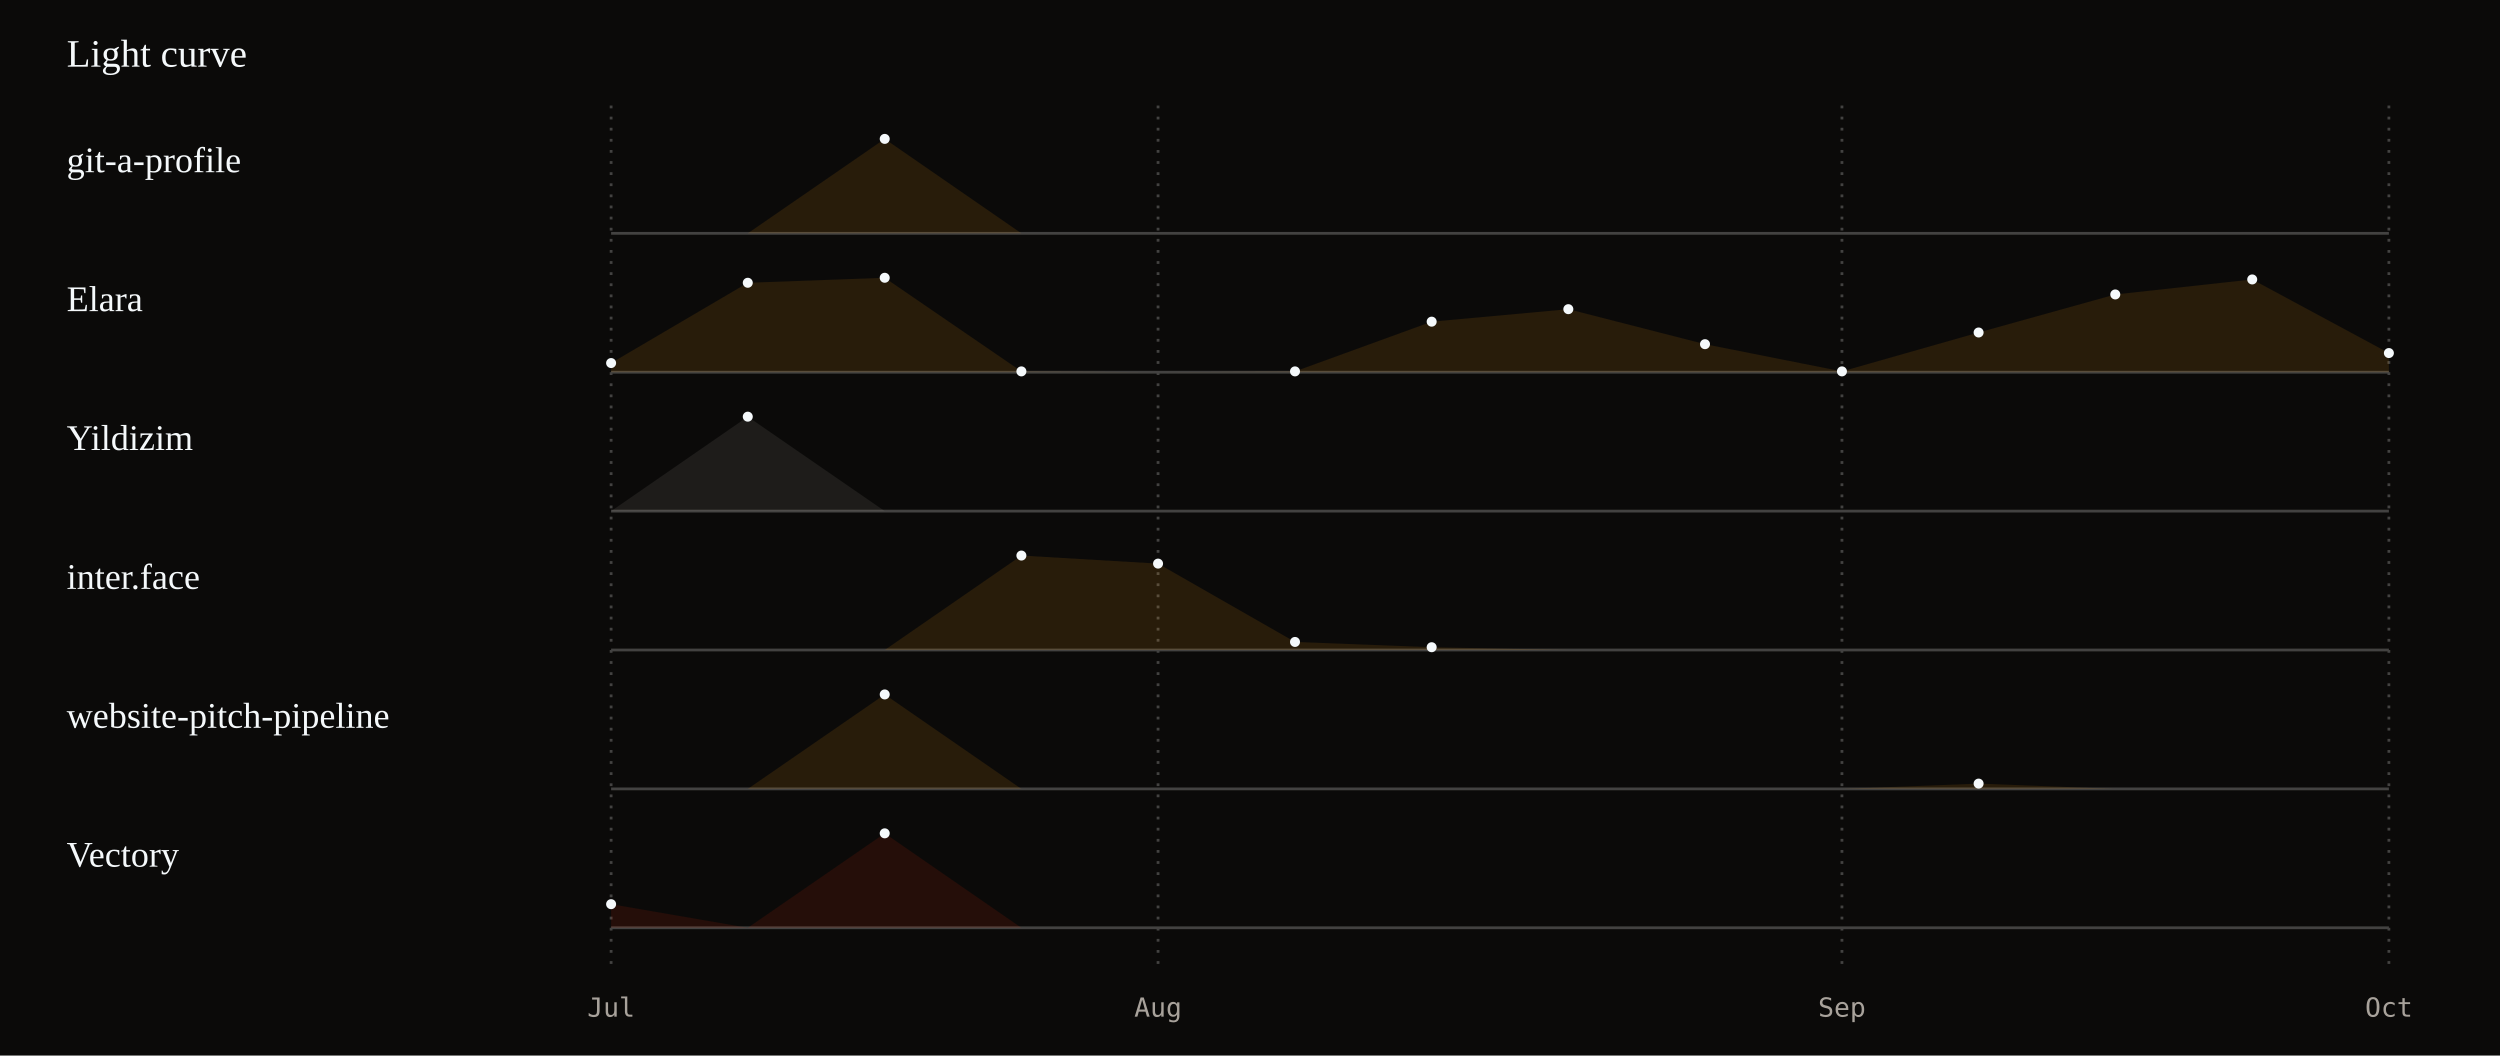
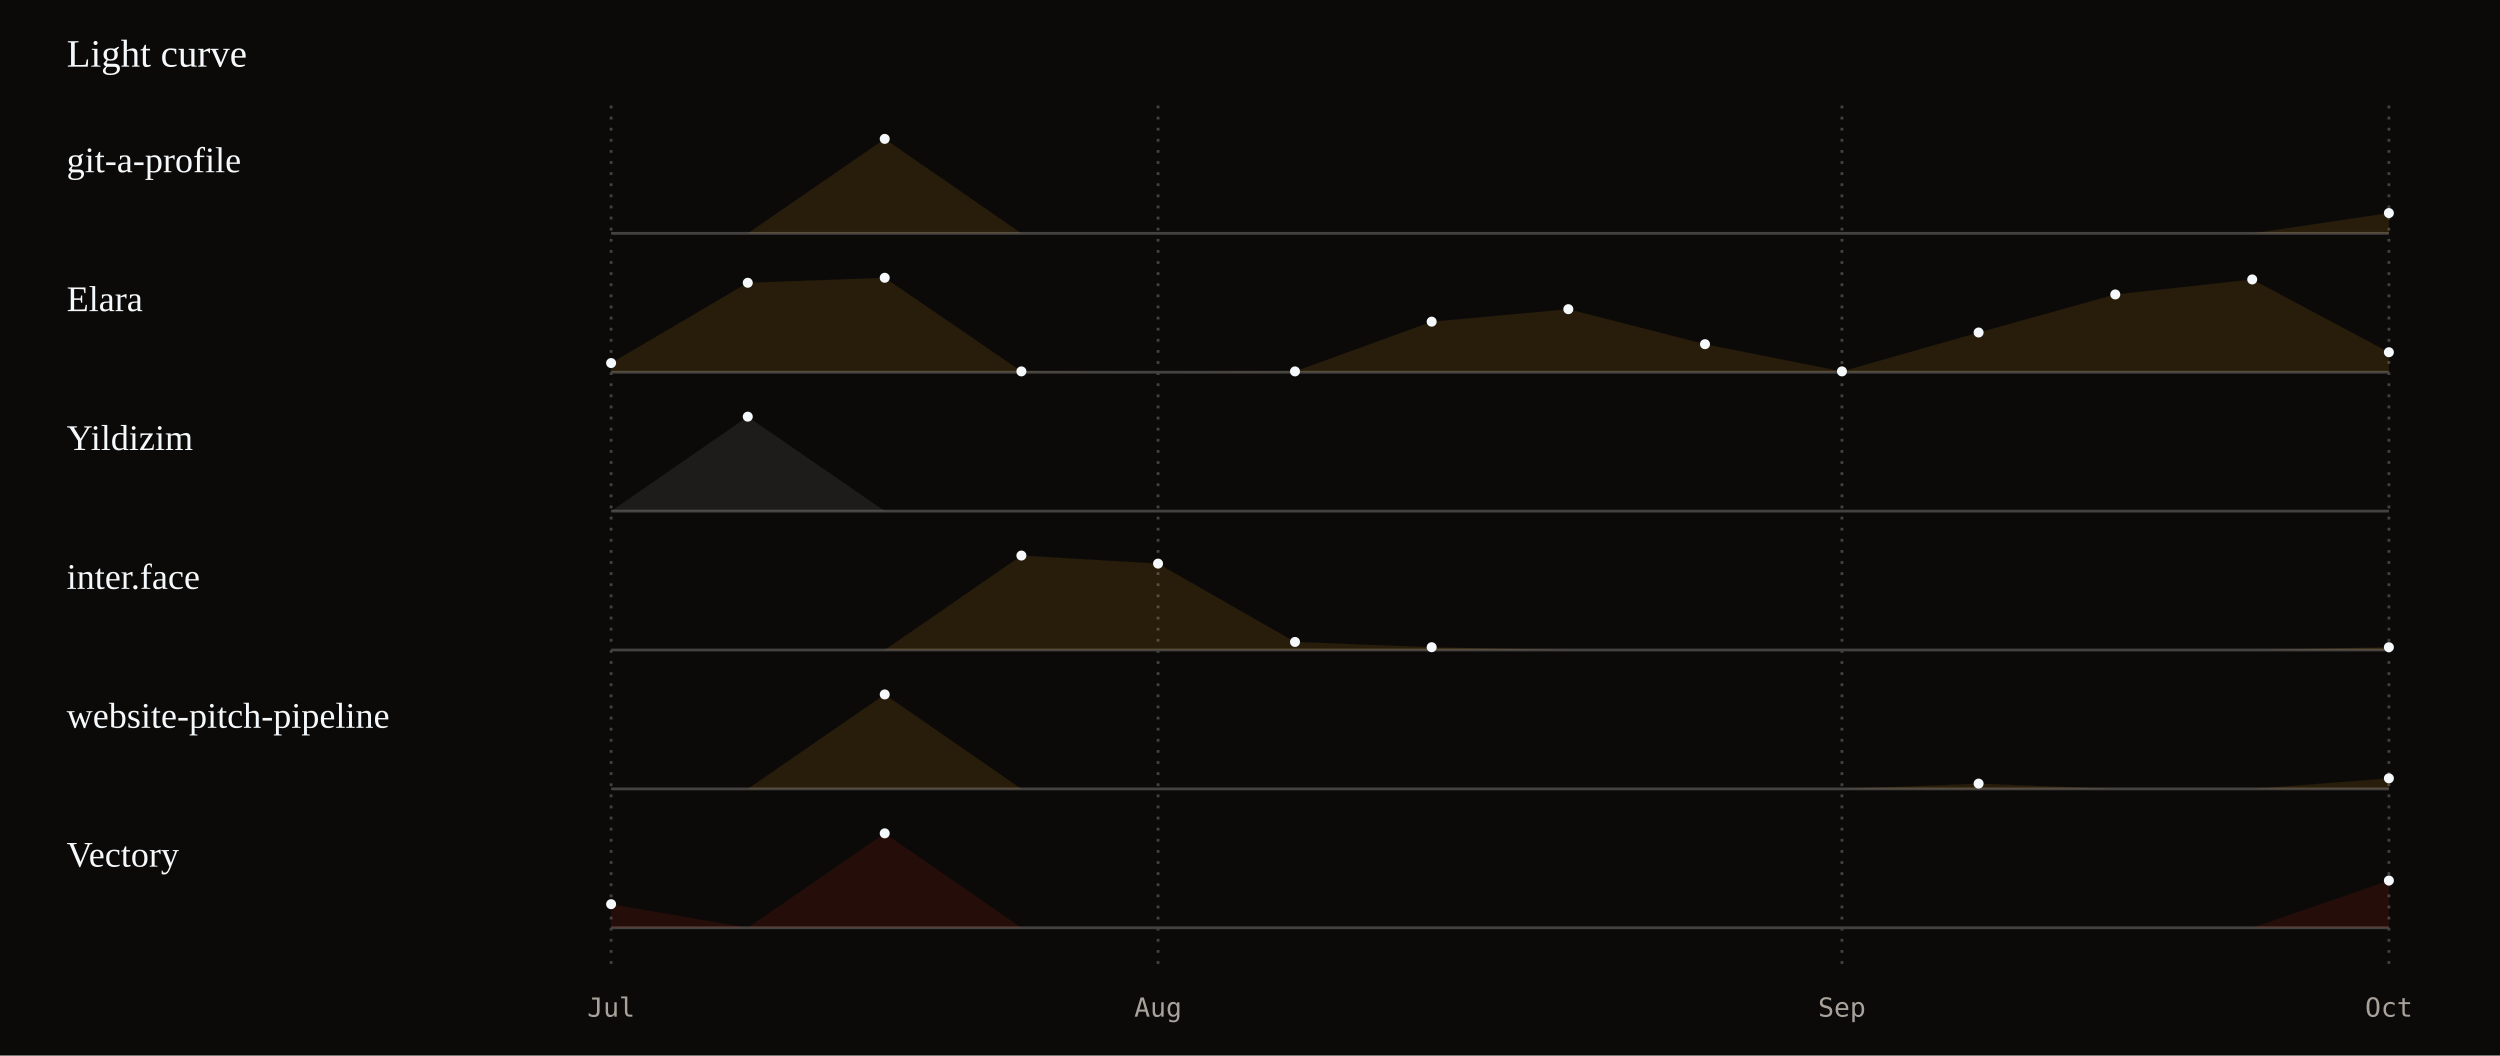
<svg xmlns="http://www.w3.org/2000/svg" viewBox="0 0 900 380" width="100%" role="img" aria-labelledby="lt ld">
  <style>text{font-family:ui-monospace, SFMono-Regular, Menlo, Consolas, monospace;fill:#f5f9fb} .serif{font-family:Georgia, 'Iowan Old Style', 'Times New Roman', serif} .mut{fill:#a8a29b}
.trace{stroke-dasharray:2000;stroke-dashoffset:2000;animation:draw 3s ease-out forwards} @keyframes draw{to{stroke-dashoffset:0}} @media (prefers-reduced-motion: reduce){ .spin,.tw,.pulse,.trace{animation:none !important} }
@media (prefers-reduced-motion: reduce){.trace{stroke-dashoffset:0}}</style>
  <rect width="900" height="380" fill="#0b0a09" />
  <text x="24" y="24" font-size="14" class="serif">Light curve</text>
  <line x1="220.0" y1="38" x2="220.0" y2="350" stroke="#434241" stroke-dasharray="1 3" />
  <text x="220.0" y="366" font-size="9.5" class="mut" text-anchor="middle">Jul</text>
  <line x1="416.9" y1="38" x2="416.9" y2="350" stroke="#434241" stroke-dasharray="1 3" />
  <text x="416.9" y="366" font-size="9.5" class="mut" text-anchor="middle">Aug</text>
  <line x1="663.1" y1="38" x2="663.1" y2="350" stroke="#434241" stroke-dasharray="1 3" />
  <text x="663.1" y="366" font-size="9.5" class="mut" text-anchor="middle">Sep</text>
  <line x1="860.0" y1="38" x2="860.0" y2="350" stroke="#434241" stroke-dasharray="1 3" />
  <text x="860.0" y="366" font-size="9.5" class="mut" text-anchor="middle">Oct</text>
  <line x1="220" y1="84" x2="860" y2="84" stroke="#434241" />
  <text x="24" y="62" font-size="13" class="serif">git-a-profile</text>
-   <polygon points="220,84 220.0,84.0 269.2,84.0 318.5,50.0 367.7,84.0 416.9,84.0 466.2,84.0 515.4,84.0 564.6,84.0 613.8,84.0 663.1,84.0 712.3,84.0 761.5,84.0 810.8,84.0 860.0,84.0 860.0,84" fill="#fd9f13" opacity=".12" />
-   <polyline class="trace" points="220.0,84.0 269.2,84.0 318.5,50.0 367.7,84.0 416.9,84.0 466.2,84.0 515.4,84.0 564.6,84.0 613.8,84.0 663.1,84.0 712.3,84.0 761.5,84.0 810.8,84.0 860.0,84.0" fill="none" stroke="#fd9f13" stroke-width="1.5" stroke-linejoin="round" />
+   <polygon points="220,84 220.0,84.0 269.2,84.0 318.5,50.0 367.7,84.0 416.9,84.0 466.2,84.0 515.4,84.0 564.6,84.0 613.8,84.0 663.1,84.0 712.3,84.0 761.5,84.0 810.8,84.0 860.0,76.7 860.0,84" fill="#fd9f13" opacity=".12" />
+   <polyline class="trace" points="220.0,84.0 269.2,84.0 318.5,50.0 367.7,84.0 416.9,84.0 466.2,84.0 515.4,84.0 564.6,84.0 613.8,84.0 663.1,84.0 712.3,84.0 761.5,84.0 810.8,84.0 860.0,76.7" fill="none" stroke="#fd9f13" stroke-width="1.5" stroke-linejoin="round" />
  <circle cx="318.5" cy="50.0" r="1.8" fill="#f5f9fb" />
+   <circle cx="860.0" cy="76.7" r="1.8" fill="#f5f9fb" />
  <line x1="220" y1="134" x2="860" y2="134" stroke="#434241" />
  <text x="24" y="112" font-size="13" class="serif">Elara</text>
-   <polygon points="220,134 220.0,130.7 269.2,101.8 318.5,100.0 367.7,133.7 416.9,134.0 466.2,133.7 515.4,115.8 564.6,111.3 613.8,123.9 663.1,133.7 712.3,119.7 761.5,106.0 810.8,100.6 860.0,127.1 860.0,134" fill="#fd9f13" opacity=".12" />
-   <polyline class="trace" points="220.0,130.7 269.2,101.8 318.5,100.0 367.7,133.7 416.9,134.0 466.2,133.7 515.4,115.8 564.6,111.3 613.8,123.9 663.1,133.7 712.3,119.7 761.5,106.0 810.8,100.6 860.0,127.1" fill="none" stroke="#fd9f13" stroke-width="1.5" stroke-linejoin="round" />
+   <polygon points="220,134 220.0,130.7 269.2,101.8 318.5,100.0 367.7,133.7 416.9,134.0 466.2,133.7 515.4,115.8 564.6,111.3 613.8,123.9 663.1,133.7 712.3,119.7 761.5,106.0 810.8,100.6 860.0,126.8 860.0,134" fill="#fd9f13" opacity=".12" />
+   <polyline class="trace" points="220.0,130.7 269.2,101.8 318.5,100.0 367.7,133.7 416.9,134.0 466.2,133.7 515.4,115.8 564.6,111.3 613.8,123.9 663.1,133.7 712.3,119.7 761.5,106.0 810.8,100.6 860.0,126.8" fill="none" stroke="#fd9f13" stroke-width="1.5" stroke-linejoin="round" />
  <circle cx="220.0" cy="130.7" r="1.8" fill="#f5f9fb" />
  <circle cx="269.2" cy="101.8" r="1.8" fill="#f5f9fb" />
  <circle cx="318.5" cy="100.0" r="1.8" fill="#f5f9fb" />
  <circle cx="367.7" cy="133.7" r="1.8" fill="#f5f9fb" />
  <circle cx="466.2" cy="133.7" r="1.8" fill="#f5f9fb" />
  <circle cx="515.4" cy="115.8" r="1.8" fill="#f5f9fb" />
  <circle cx="564.6" cy="111.3" r="1.8" fill="#f5f9fb" />
  <circle cx="613.8" cy="123.9" r="1.8" fill="#f5f9fb" />
  <circle cx="663.1" cy="133.7" r="1.8" fill="#f5f9fb" />
  <circle cx="712.3" cy="119.7" r="1.8" fill="#f5f9fb" />
  <circle cx="761.5" cy="106.0" r="1.8" fill="#f5f9fb" />
  <circle cx="810.8" cy="100.6" r="1.8" fill="#f5f9fb" />
-   <circle cx="860.0" cy="127.1" r="1.8" fill="#f5f9fb" />
+   <circle cx="860.0" cy="126.8" r="1.8" fill="#f5f9fb" />
  <line x1="220" y1="184" x2="860" y2="184" stroke="#434241" />
  <text x="24" y="162" font-size="13" class="serif">Yildizim</text>
  <polygon points="220,184 220.0,184.0 269.2,150.0 318.5,184.0 367.7,184.0 416.9,184.0 466.2,184.0 515.4,184.0 564.6,184.0 613.8,184.0 663.1,184.0 712.3,184.0 761.5,184.0 810.8,184.0 860.0,184.0 860.0,184" fill="#a8a29b" opacity=".12" />
  <polyline class="trace" points="220.0,184.0 269.2,150.0 318.5,184.0 367.7,184.0 416.9,184.0 466.2,184.0 515.4,184.0 564.6,184.0 613.8,184.0 663.1,184.0 712.3,184.0 761.5,184.0 810.8,184.0 860.0,184.0" fill="none" stroke="#a8a29b" stroke-width="1.5" stroke-linejoin="round" />
  <circle cx="269.2" cy="150.0" r="1.8" fill="#f5f9fb" />
  <line x1="220" y1="234" x2="860" y2="234" stroke="#434241" />
  <text x="24" y="212" font-size="13" class="serif">inter.face</text>
-   <polygon points="220,234 220.0,234.0 269.2,234.0 318.5,234.0 367.7,200.0 416.9,202.9 466.2,231.1 515.4,233.0 564.6,234.0 613.8,234.0 663.1,234.0 712.3,234.0 761.5,234.0 810.8,234.0 860.0,234.0 860.0,234" fill="#fd9f13" opacity=".12" />
-   <polyline class="trace" points="220.0,234.0 269.2,234.0 318.5,234.0 367.7,200.0 416.9,202.9 466.2,231.1 515.4,233.0 564.6,234.0 613.8,234.0 663.1,234.0 712.3,234.0 761.5,234.0 810.8,234.0 860.0,234.0" fill="none" stroke="#fd9f13" stroke-width="1.5" stroke-linejoin="round" />
+   <polygon points="220,234 220.0,234.0 269.2,234.0 318.5,234.0 367.7,200.0 416.9,202.9 466.2,231.1 515.4,233.0 564.6,234.0 613.8,234.0 663.1,234.0 712.3,234.0 761.5,234.0 810.8,234.0 860.0,233.0 860.0,234" fill="#fd9f13" opacity=".12" />
+   <polyline class="trace" points="220.0,234.0 269.2,234.0 318.5,234.0 367.7,200.0 416.9,202.9 466.2,231.1 515.4,233.0 564.6,234.0 613.8,234.0 663.1,234.0 712.3,234.0 761.5,234.0 810.8,234.0 860.0,233.0" fill="none" stroke="#fd9f13" stroke-width="1.5" stroke-linejoin="round" />
  <circle cx="367.7" cy="200.0" r="1.8" fill="#f5f9fb" />
  <circle cx="416.9" cy="202.9" r="1.8" fill="#f5f9fb" />
  <circle cx="466.2" cy="231.1" r="1.8" fill="#f5f9fb" />
  <circle cx="515.4" cy="233.0" r="1.8" fill="#f5f9fb" />
+   <circle cx="860.0" cy="233.0" r="1.8" fill="#f5f9fb" />
  <line x1="220" y1="284" x2="860" y2="284" stroke="#434241" />
  <text x="24" y="262" font-size="13" class="serif">website-pitch-pipeline</text>
-   <polygon points="220,284 220.0,284.0 269.2,284.0 318.5,250.0 367.7,284.0 416.9,284.0 466.2,284.0 515.4,284.0 564.6,284.0 613.8,284.0 663.1,284.0 712.3,282.1 761.5,284.0 810.8,284.0 860.0,284.0 860.0,284" fill="#fd9f13" opacity=".12" />
-   <polyline class="trace" points="220.0,284.0 269.2,284.0 318.5,250.0 367.7,284.0 416.9,284.0 466.2,284.0 515.4,284.0 564.6,284.0 613.8,284.0 663.1,284.0 712.3,282.1 761.5,284.0 810.8,284.0 860.0,284.0" fill="none" stroke="#fd9f13" stroke-width="1.5" stroke-linejoin="round" />
+   <polygon points="220,284 220.0,284.0 269.2,284.0 318.5,250.0 367.7,284.0 416.9,284.0 466.2,284.0 515.4,284.0 564.6,284.0 613.8,284.0 663.1,284.0 712.3,282.1 761.5,284.0 810.8,284.0 860.0,280.2 860.0,284" fill="#fd9f13" opacity=".12" />
+   <polyline class="trace" points="220.0,284.0 269.2,284.0 318.5,250.0 367.7,284.0 416.9,284.0 466.2,284.0 515.4,284.0 564.6,284.0 613.8,284.0 663.1,284.0 712.3,282.1 761.5,284.0 810.8,284.0 860.0,280.2" fill="none" stroke="#fd9f13" stroke-width="1.5" stroke-linejoin="round" />
  <circle cx="318.5" cy="250.0" r="1.8" fill="#f5f9fb" />
  <circle cx="712.3" cy="282.1" r="1.8" fill="#f5f9fb" />
+   <circle cx="860.0" cy="280.2" r="1.8" fill="#f5f9fb" />
  <line x1="220" y1="334" x2="860" y2="334" stroke="#434241" />
  <text x="24" y="312" font-size="13" class="serif">Vectory</text>
-   <polygon points="220,334 220.0,325.5 269.2,334.0 318.5,300.0 367.7,334.0 416.9,334.0 466.2,334.0 515.4,334.0 564.6,334.0 613.8,334.0 663.1,334.0 712.3,334.0 761.5,334.0 810.8,334.0 860.0,334.0 860.0,334" fill="#e62706" opacity=".12" />
-   <polyline class="trace" points="220.0,325.5 269.2,334.0 318.5,300.0 367.7,334.0 416.9,334.0 466.2,334.0 515.4,334.0 564.6,334.0 613.8,334.0 663.1,334.0 712.3,334.0 761.5,334.0 810.8,334.0 860.0,334.0" fill="none" stroke="#e62706" stroke-width="1.5" stroke-linejoin="round" />
+   <polygon points="220,334 220.0,325.5 269.2,334.0 318.5,300.0 367.7,334.0 416.9,334.0 466.2,334.0 515.4,334.0 564.6,334.0 613.8,334.0 663.1,334.0 712.3,334.0 761.5,334.0 810.8,334.0 860.0,317.0 860.0,334" fill="#e62706" opacity=".12" />
+   <polyline class="trace" points="220.0,325.5 269.2,334.0 318.5,300.0 367.7,334.0 416.9,334.0 466.2,334.0 515.4,334.0 564.6,334.0 613.8,334.0 663.1,334.0 712.3,334.0 761.5,334.0 810.8,334.0 860.0,317.0" fill="none" stroke="#e62706" stroke-width="1.5" stroke-linejoin="round" />
  <circle cx="220.0" cy="325.5" r="1.8" fill="#f5f9fb" />
  <circle cx="318.5" cy="300.0" r="1.8" fill="#f5f9fb" />
+   <circle cx="860.0" cy="317.0" r="1.8" fill="#f5f9fb" />
</svg>
